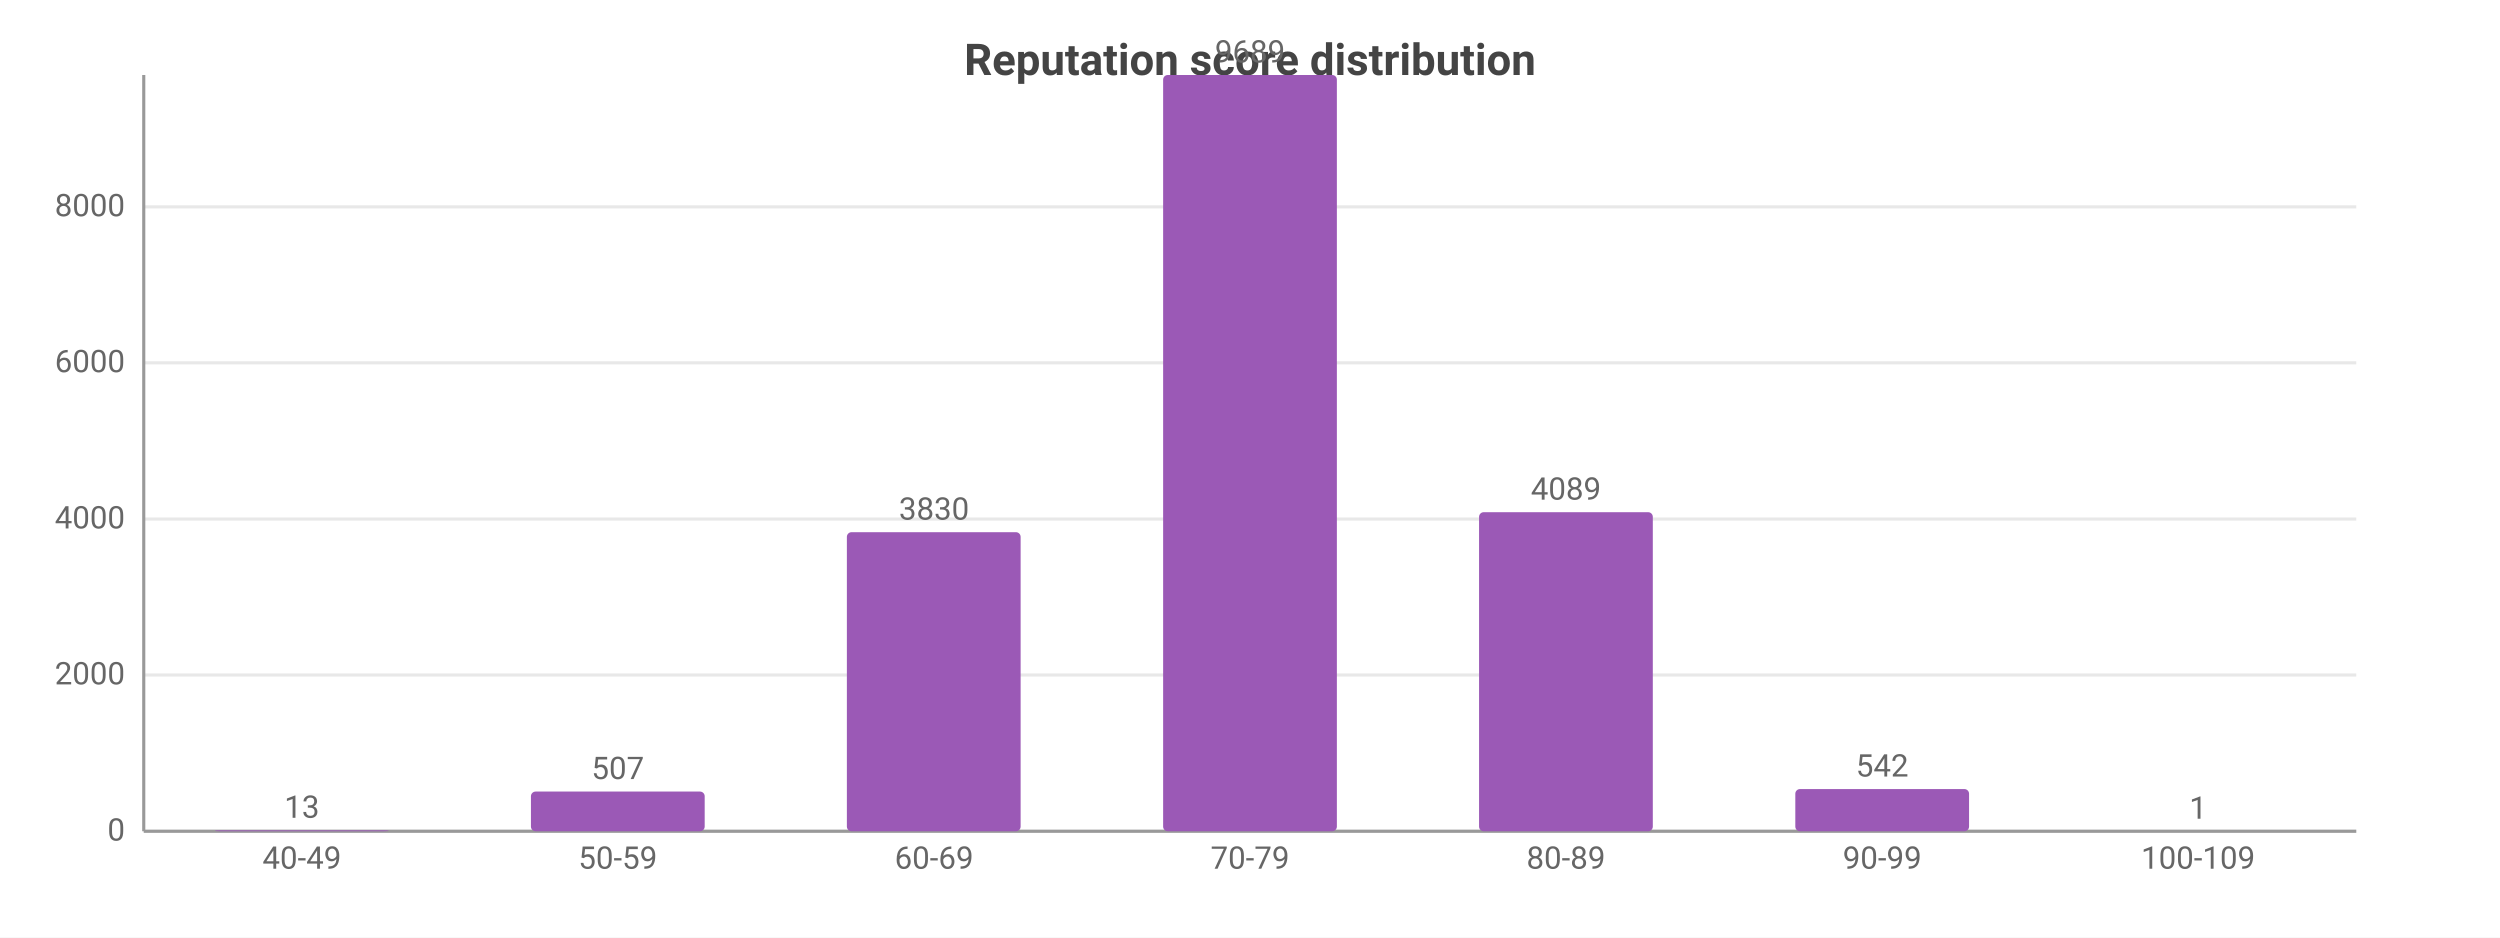
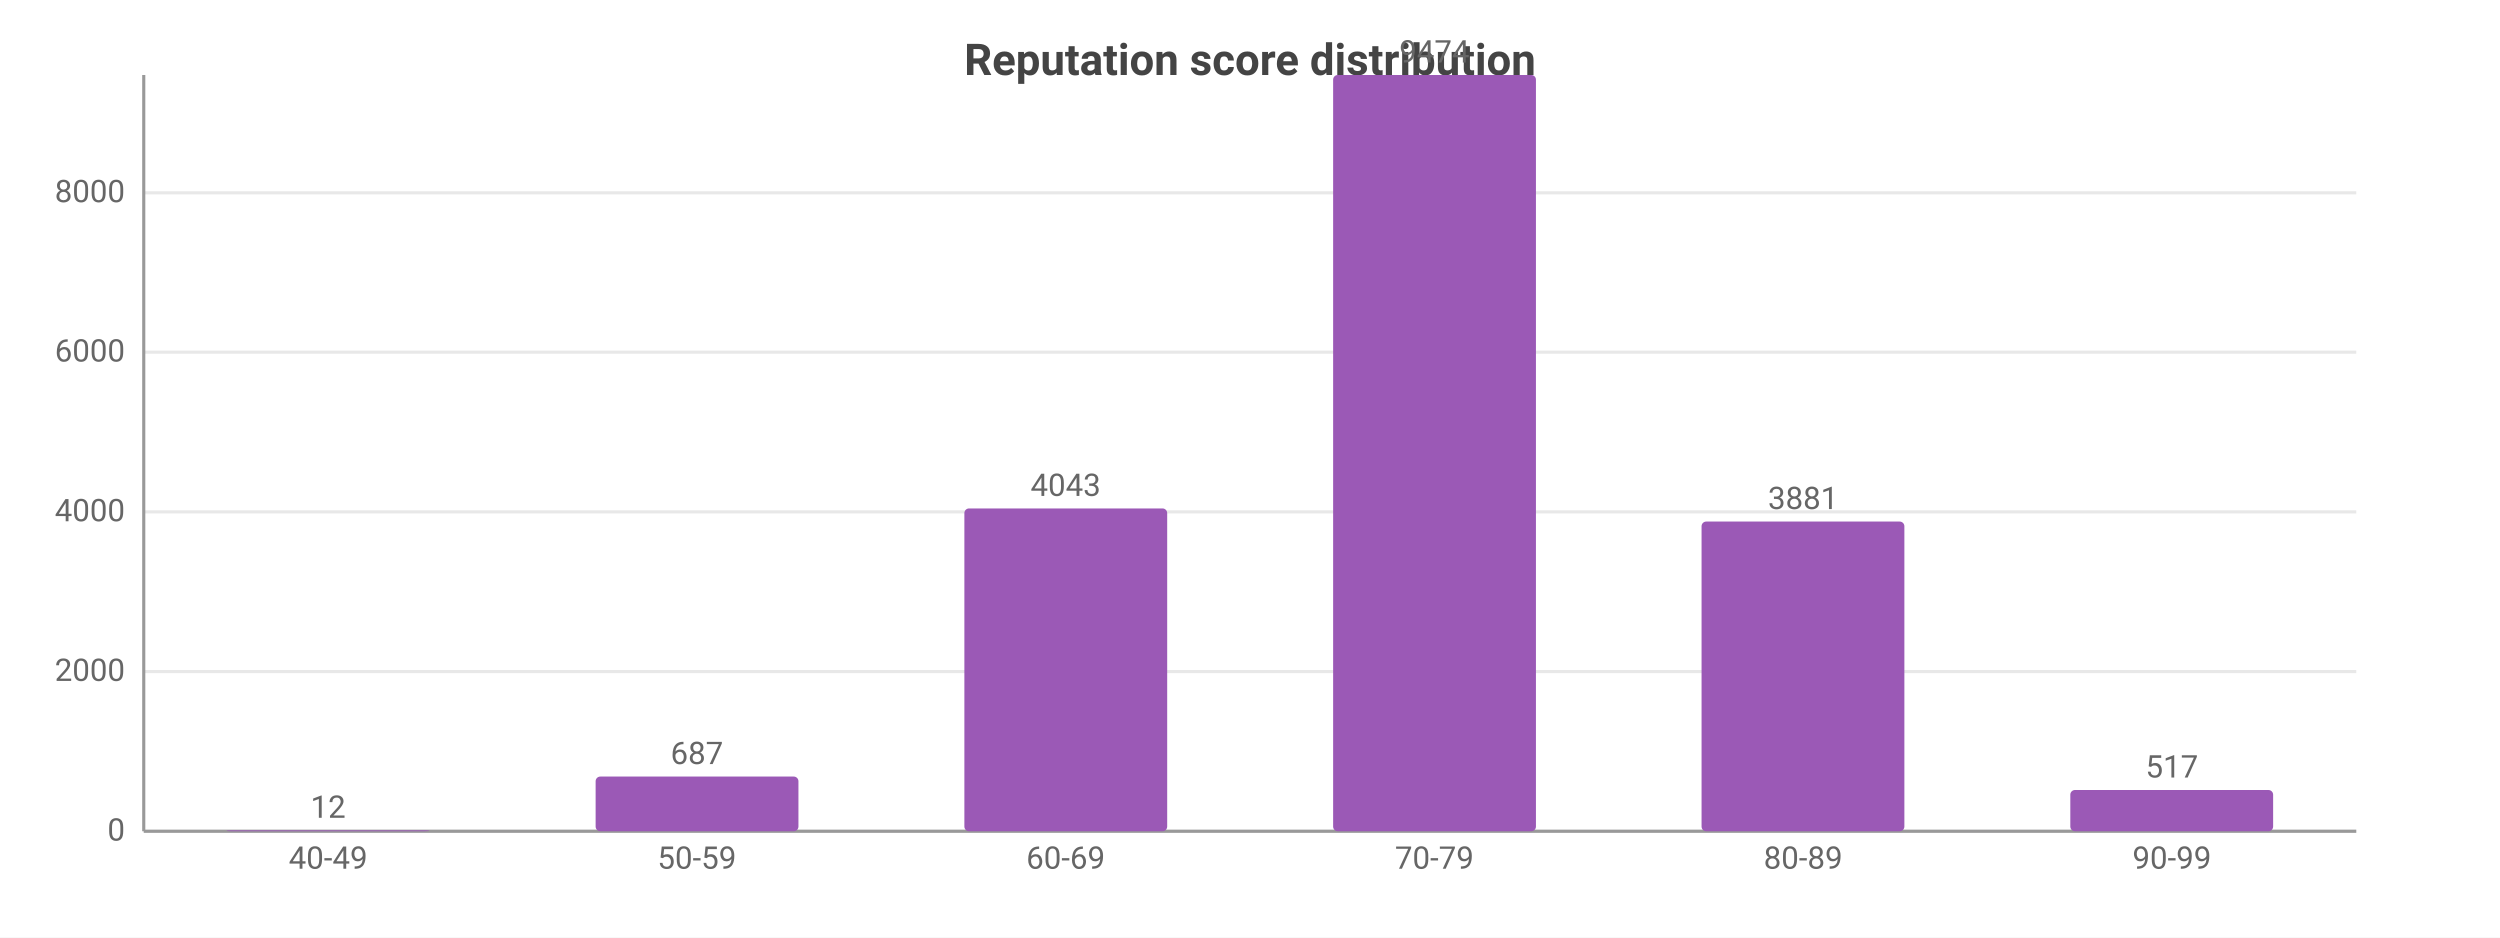
<svg xmlns="http://www.w3.org/2000/svg" width="800" height="300" viewBox="0 0 800 300">
  <rect width="800" height="300" fill="#ffffff" />
  <style>text{font-family:system-ui,-apple-system,'Segoe UI',Roboto,sans-serif}.g{stroke:#e8e8e8;stroke-width:1}.a{stroke:#999;stroke-width:1}.t{font-size:10px;fill:#666}.m{font-size:10px;text-anchor:middle;fill:#666}.e{font-size:10px;text-anchor:end;fill:#666}.l{font-size:11px;fill:#333}.tt{font-size:14px;font-weight:600;text-anchor:middle;fill:#444}.em{font-size:13px;text-anchor:middle;fill:#999}</style>
  <text class="tt" x="400.0" y="24">Reputation score distribution</text>
  <line class="g" x1="46" y1="266" x2="754" y2="266" />
  <text class="e" x="40" y="269">0</text>
-   <line class="g" x1="46" y1="216.0" x2="754" y2="216.0" />
-   <text class="e" x="40" y="219.0">2000</text>
-   <line class="g" x1="46" y1="166.1" x2="754" y2="166.1" />
-   <text class="e" x="40" y="169.1">4000</text>
-   <line class="g" x1="46" y1="116.1" x2="754" y2="116.1" />
-   <text class="e" x="40" y="119.1">6000</text>
-   <line class="g" x1="46" y1="66.2" x2="754" y2="66.2" />
-   <text class="e" x="40" y="69.2">8000</text>
+   <line class="g" x1="46" y1="214.9" x2="754" y2="214.9" />
+   <text class="e" x="40" y="217.9">2000</text>
+   <line class="g" x1="46" y1="163.8" x2="754" y2="163.8" />
+   <text class="e" x="40" y="166.8">4000</text>
+   <line class="g" x1="46" y1="112.7" x2="754" y2="112.7" />
+   <text class="e" x="40" y="115.7">6000</text>
+   <line class="g" x1="46" y1="61.7" x2="754" y2="61.7" />
+   <text class="e" x="40" y="64.7">8000</text>
  <line class="a" x1="46" y1="24" x2="46" y2="266" />
  <line class="a" x1="46" y1="266" x2="754" y2="266" />
-   <rect x="68.8" y="265.7" width="55.6" height="0.3" fill="#9b59b6" rx="1.5" />
-   <text class="m" x="96.6" y="261.7">13</text>
-   <text class="m" x="96.6" y="278">40-49</text>
-   <rect x="169.9" y="253.3" width="55.6" height="12.7" fill="#9b59b6" rx="1.5" />
-   <text class="m" x="197.7" y="249.3">507</text>
-   <text class="m" x="197.7" y="278">50-59</text>
-   <rect x="271.0" y="170.3" width="55.6" height="95.7" fill="#9b59b6" rx="1.5" />
-   <text class="m" x="298.9" y="166.3">3830</text>
-   <text class="m" x="298.9" y="278">60-69</text>
-   <rect x="372.2" y="24" width="55.6" height="242" fill="#9b59b6" rx="1.5" />
-   <text class="m" x="400" y="20">9689</text>
-   <text class="m" x="400" y="278">70-79</text>
-   <rect x="473.3" y="163.9" width="55.6" height="102.1" fill="#9b59b6" rx="1.5" />
-   <text class="m" x="501.1" y="159.9">4089</text>
-   <text class="m" x="501.1" y="278">80-89</text>
-   <rect x="574.5" y="252.5" width="55.6" height="13.5" fill="#9b59b6" rx="1.5" />
-   <text class="m" x="602.3" y="248.5">542</text>
-   <text class="m" x="602.3" y="278">90-99</text>
-   <rect x="675.6" y="266.0" width="55.6" height="0.0" fill="#9b59b6" rx="1.5" />
-   <text class="m" x="703.4" y="262.0">1</text>
-   <text class="m" x="703.4" y="278">100-109</text>
+   <rect x="72.5" y="265.7" width="64.9" height="0.3" fill="#9b59b6" rx="1.5" />
+   <text class="m" x="105" y="261.7">12</text>
+   <text class="m" x="105" y="278">40-49</text>
+   <rect x="190.6" y="248.5" width="64.9" height="17.5" fill="#9b59b6" rx="1.5" />
+   <text class="m" x="223" y="244.5">687</text>
+   <text class="m" x="223" y="278">50-59</text>
+   <rect x="308.6" y="162.7" width="64.9" height="103.3" fill="#9b59b6" rx="1.5" />
+   <text class="m" x="341" y="158.7">4043</text>
+   <text class="m" x="341" y="278">60-69</text>
+   <rect x="426.6" y="24" width="64.9" height="242" fill="#9b59b6" rx="1.5" />
+   <text class="m" x="459" y="20">9474</text>
+   <text class="m" x="459" y="278">70-79</text>
+   <rect x="544.5" y="166.9" width="64.9" height="99.1" fill="#9b59b6" rx="1.5" />
+   <text class="m" x="577" y="162.9">3881</text>
+   <text class="m" x="577" y="278">80-89</text>
+   <rect x="662.5" y="252.8" width="64.9" height="13.2" fill="#9b59b6" rx="1.5" />
+   <text class="m" x="695" y="248.8">517</text>
+   <text class="m" x="695" y="278">90-99</text>
</svg>
